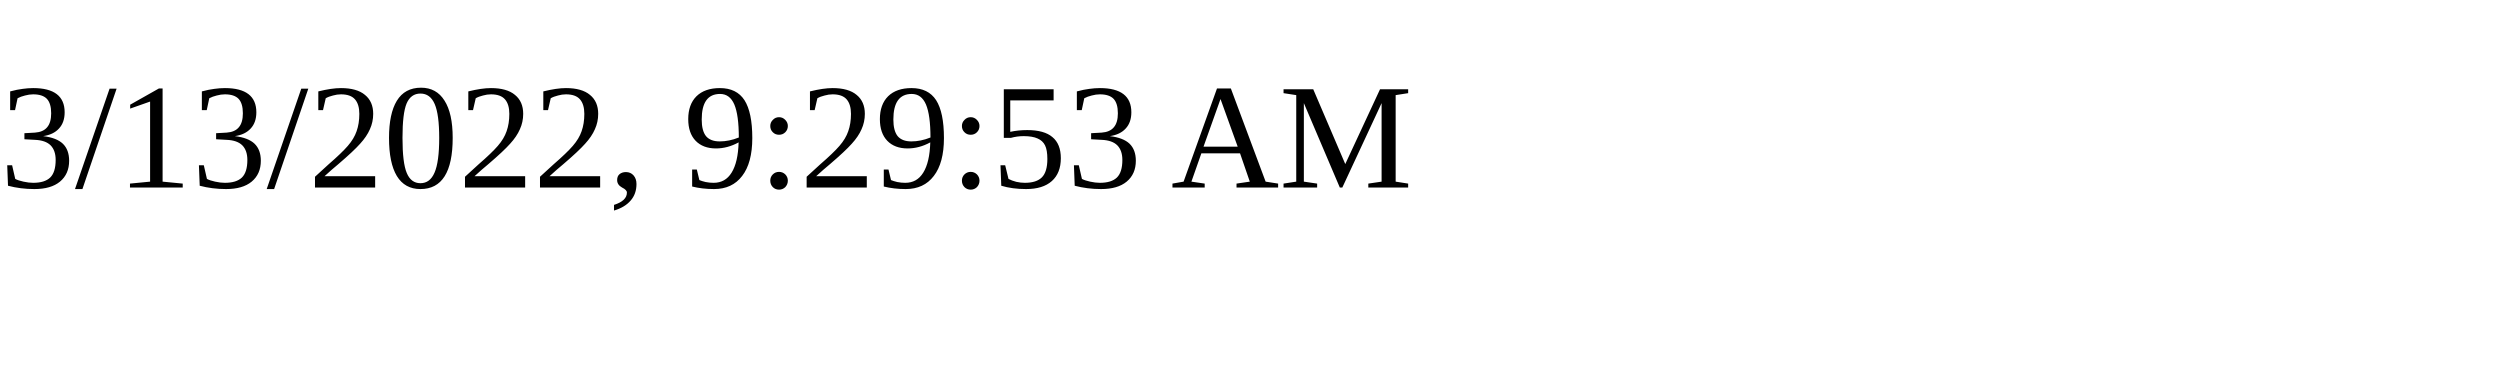
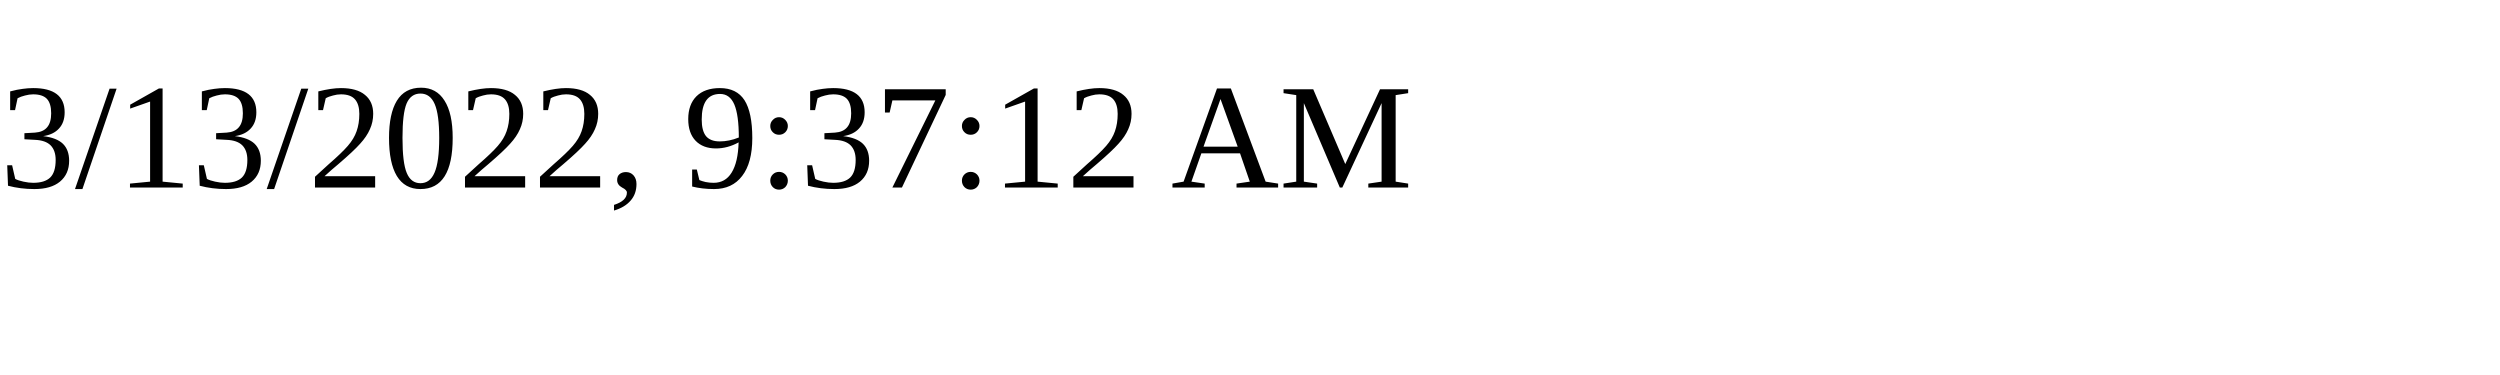
<svg xmlns="http://www.w3.org/2000/svg" height="30" width="200">
-   <text x="0" y="15">3/13/2022, 9:29:53 AM</text>
+   <text x="0" y="15">3/13/2022, 9:37:12 AM</text>
</svg>
